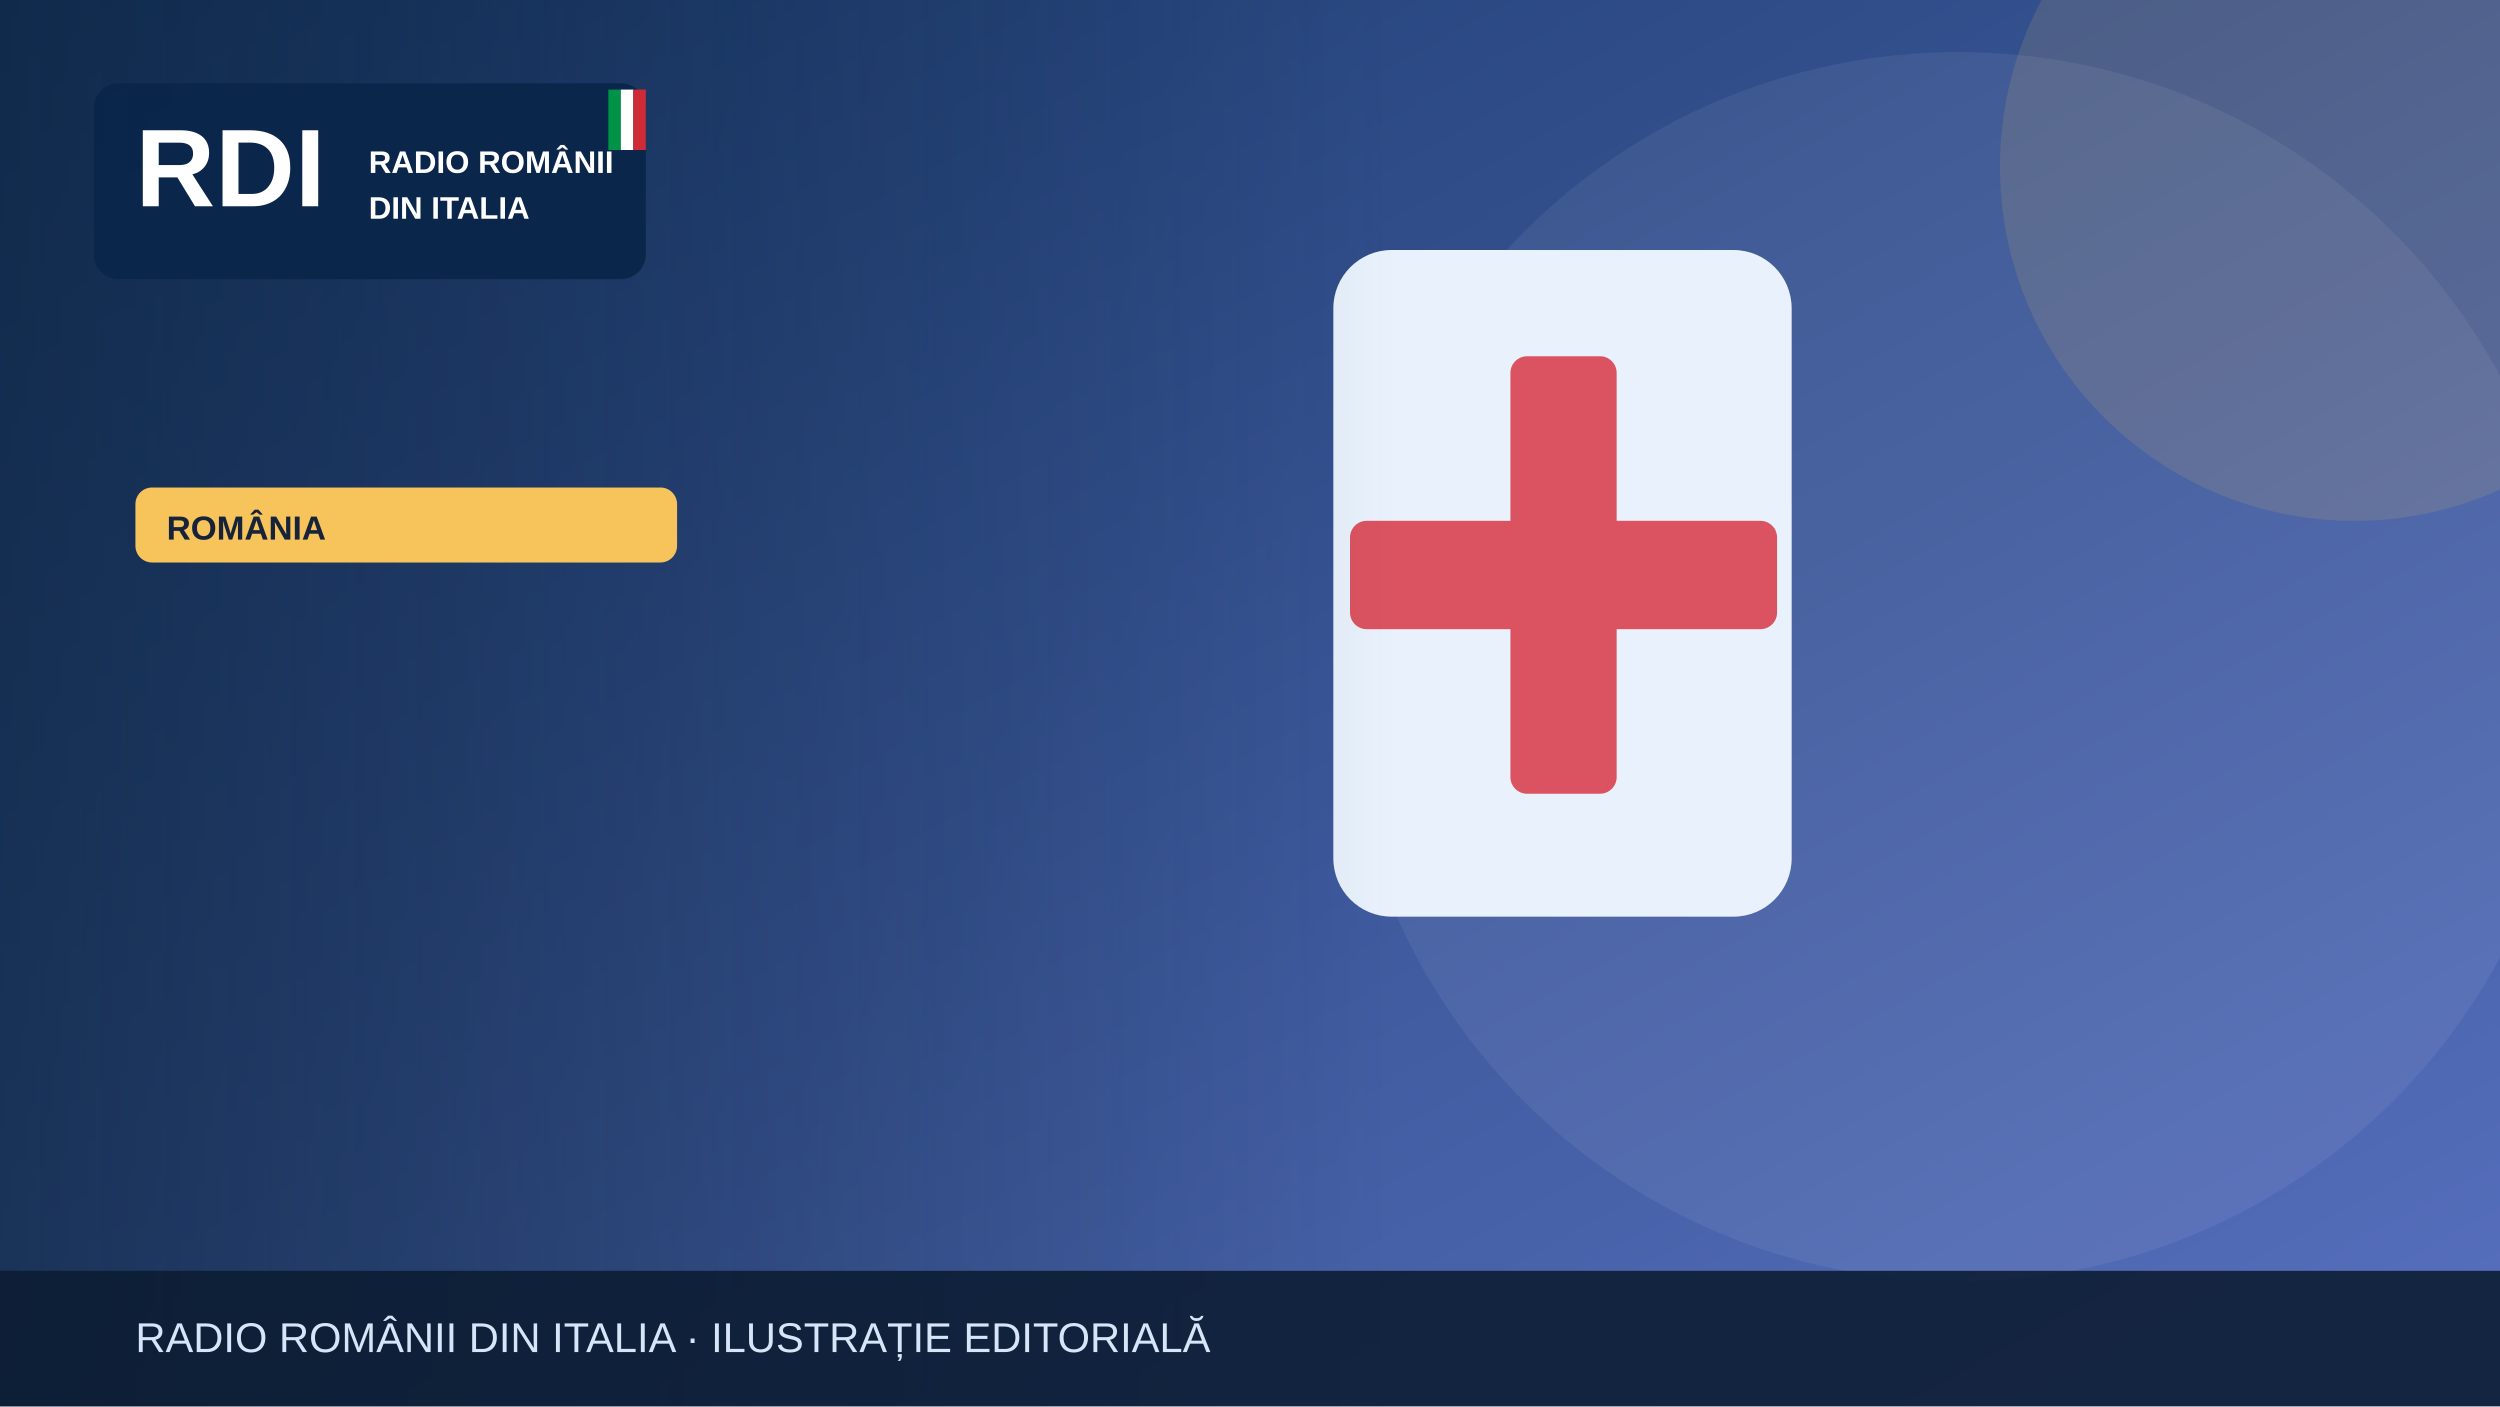
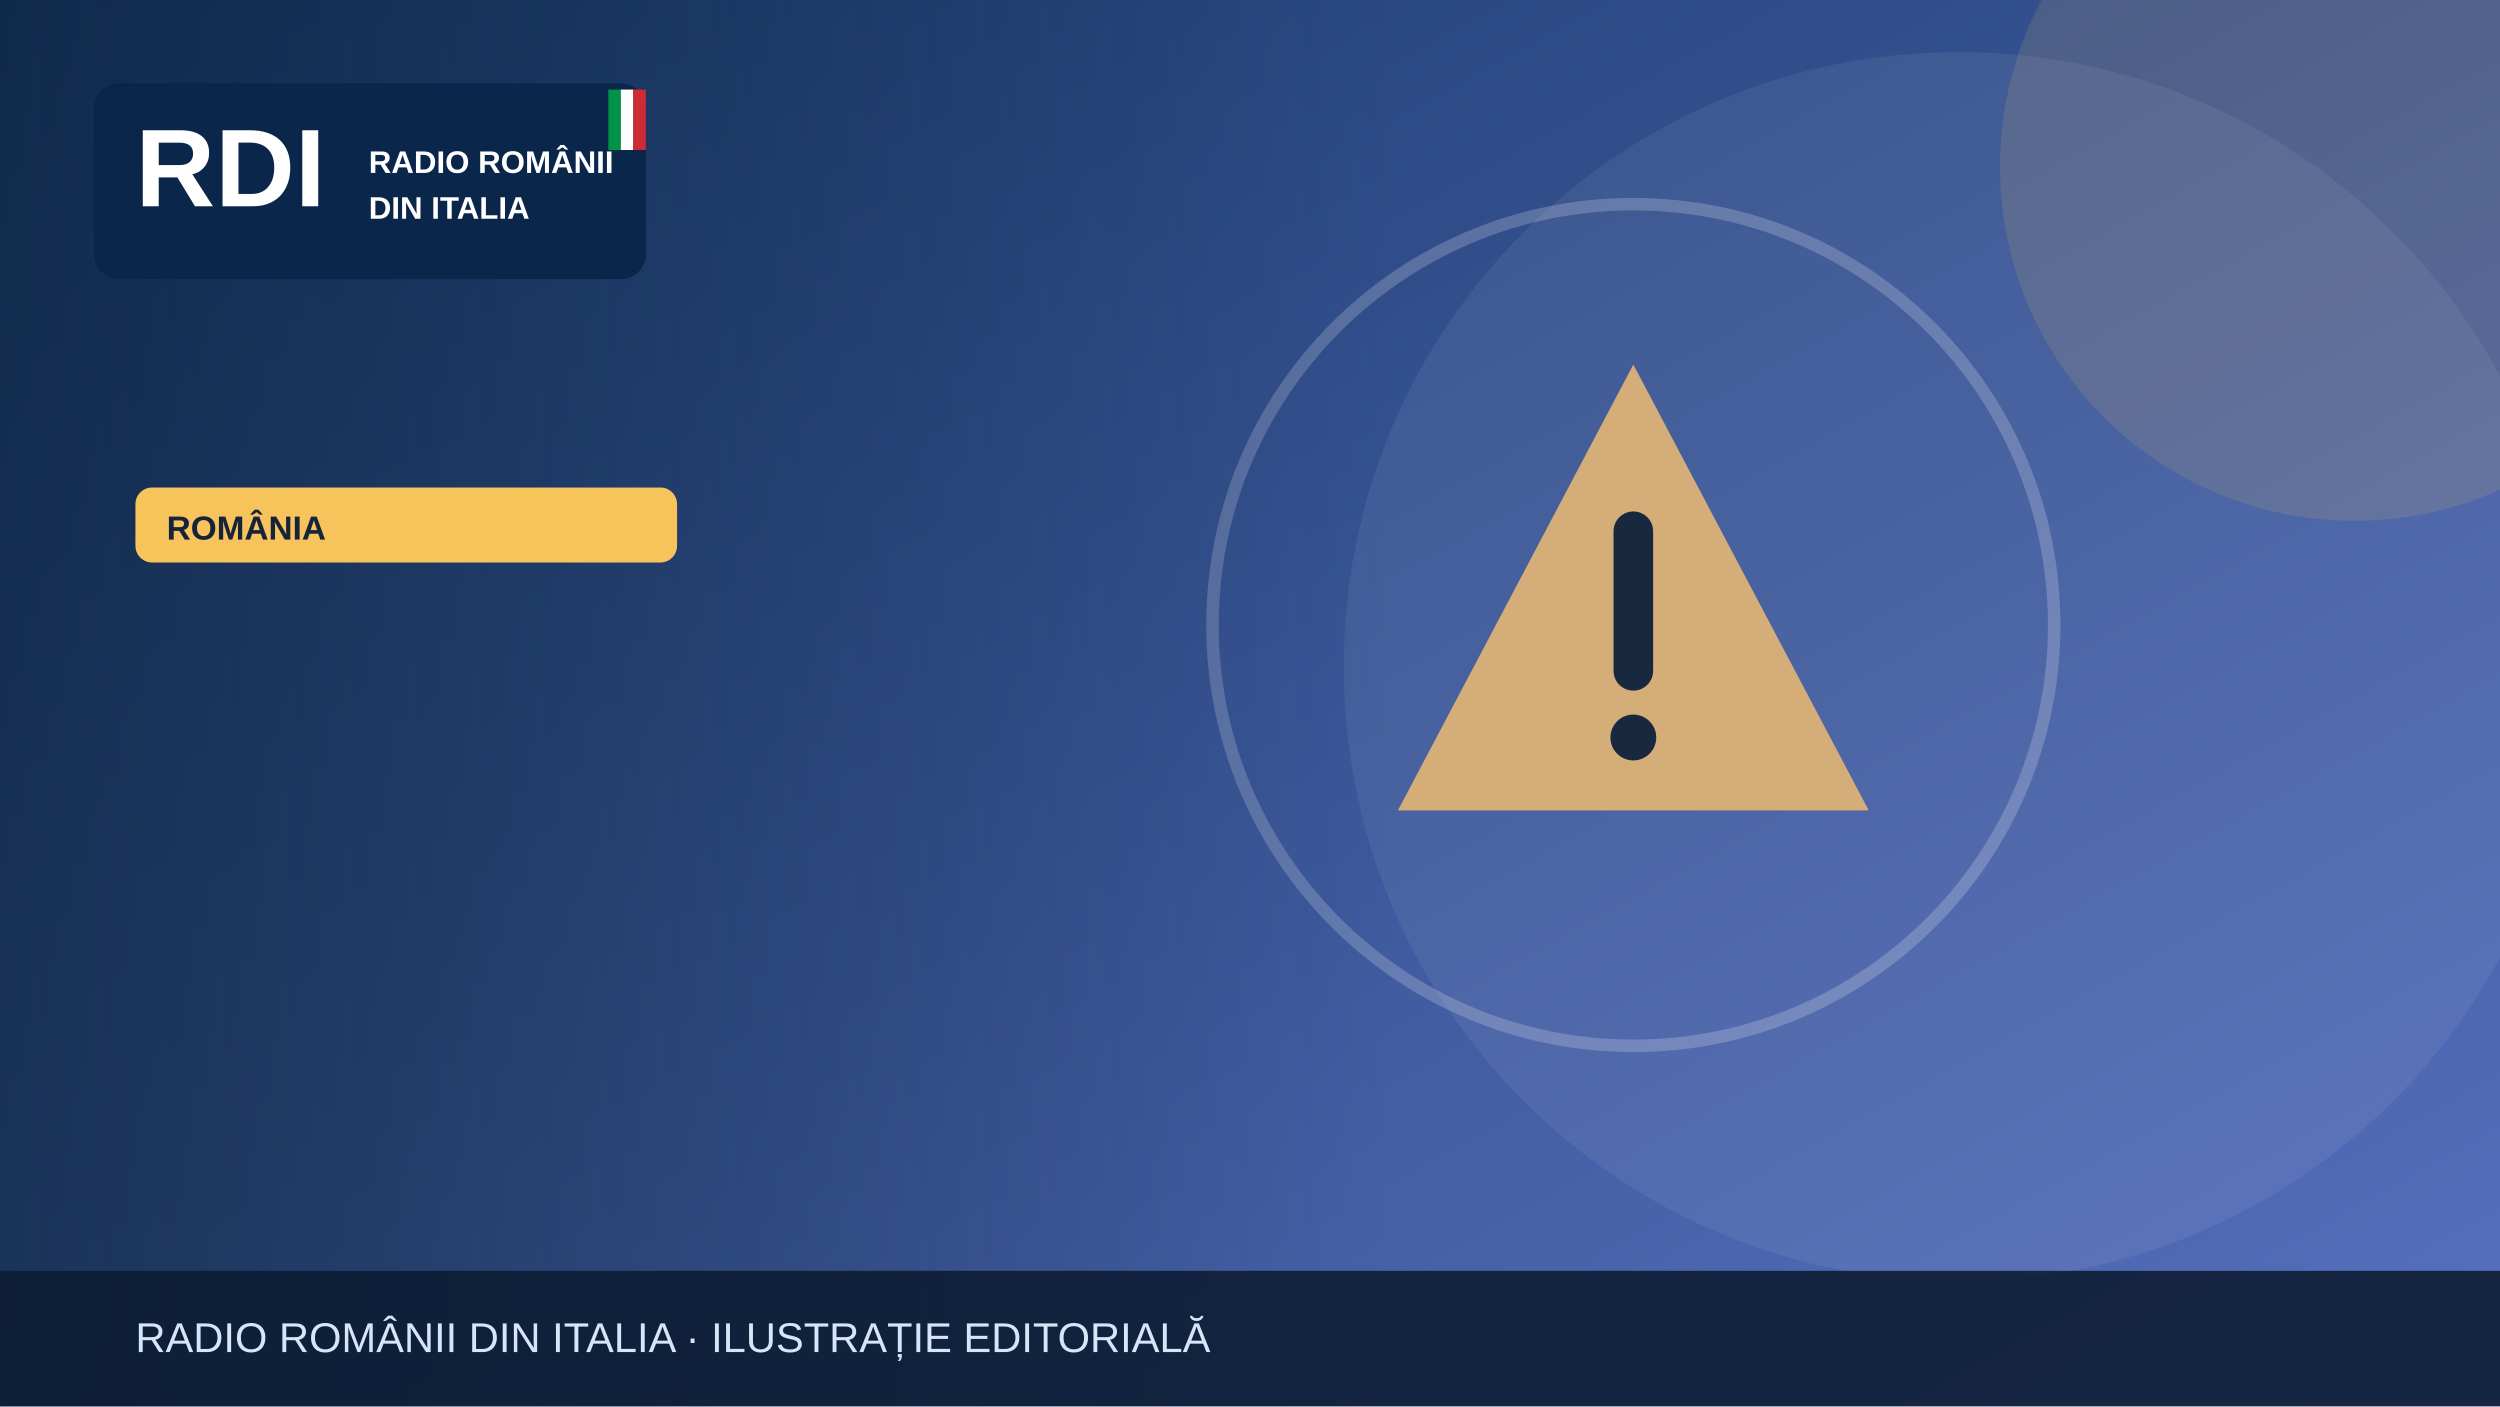
<svg xmlns="http://www.w3.org/2000/svg" width="1200" height="675" viewBox="0 0 1200 675" role="img" aria-label="Illustrazione editoriale RDI">
  <defs>
    <linearGradient id="bg" x2="1" y2="1">
      <stop stop-color="#19396b" />
      <stop offset="1" stop-color="#5870bf" />
    </linearGradient>
    <linearGradient id="shade">
      <stop stop-color="#0b223a" stop-opacity=".65" />
      <stop offset="1" stop-color="#0b223a" stop-opacity="0" />
    </linearGradient>
  </defs>
  <rect width="1200" height="675" fill="url(#bg)" />
  <circle cx="940" cy="320" r="295" fill="#fff" opacity=".065" />
  <circle cx="1130" cy="80" r="170" fill="#f6c45a" opacity=".13" />
  <g>
-     <rect x="640" y="120" width="220" height="320" rx="28" fill="#e9f2fc" />
-     <rect x="725" y="171" width="51" height="210" rx="8" fill="#db5360" />
-     <rect x="648" y="250" width="205" height="52" rx="8" fill="#db5360" />
+     <g transform="translate(784 300)">
+       <path d="M0-125 113 89H-113Z" fill="#d5ad79" />
+       <path d="M0-45v67" stroke="#17283f" stroke-width="19" stroke-linecap="round" />
+       <circle cy="54" r="11" fill="#17283f" />
+     </g>
+     <circle cx="784" cy="300" r="202" fill="none" stroke="#fff" stroke-opacity=".2" stroke-width="6" />
  </g>
  <rect x="0" y="0" width="670" height="675" fill="url(#shade)" />
  <rect x="45" y="40" width="265" height="94" rx="12" fill="#09264a" opacity=".97" />
  <text x="65" y="99" font-family="Arial,sans-serif" font-size="53" font-weight="900" fill="white">RDI</text>
  <text x="177" y="83" font-family="Arial,sans-serif" font-size="15" font-weight="800" fill="white">RADIO ROMÂNII</text>
  <text x="177" y="105" font-family="Arial,sans-serif" font-size="15" font-weight="800" fill="white">DIN ITALIA</text>
  <rect x="292" y="43" width="6" height="29" fill="#009246" />
  <rect x="298" y="43" width="6" height="29" fill="#fff" />
  <rect x="304" y="43" width="6" height="29" fill="#ce2b37" />
  <rect x="65" y="234" width="260" height="36" rx="8" fill="#f6c45a" />
  <text x="80" y="259" font-family="Arial,sans-serif" font-size="16" font-weight="800" fill="#16233b">ROMÂNIA</text>
  <rect y="610" width="1200" height="65" fill="#0b1b32" opacity=".88" />
  <text x="65" y="649" font-family="Arial,sans-serif" font-size="20" fill="#d6e5f7">RADIO ROMÂNII DIN ITALIA · ILUSTRAȚIE EDITORIALĂ</text>
</svg>
